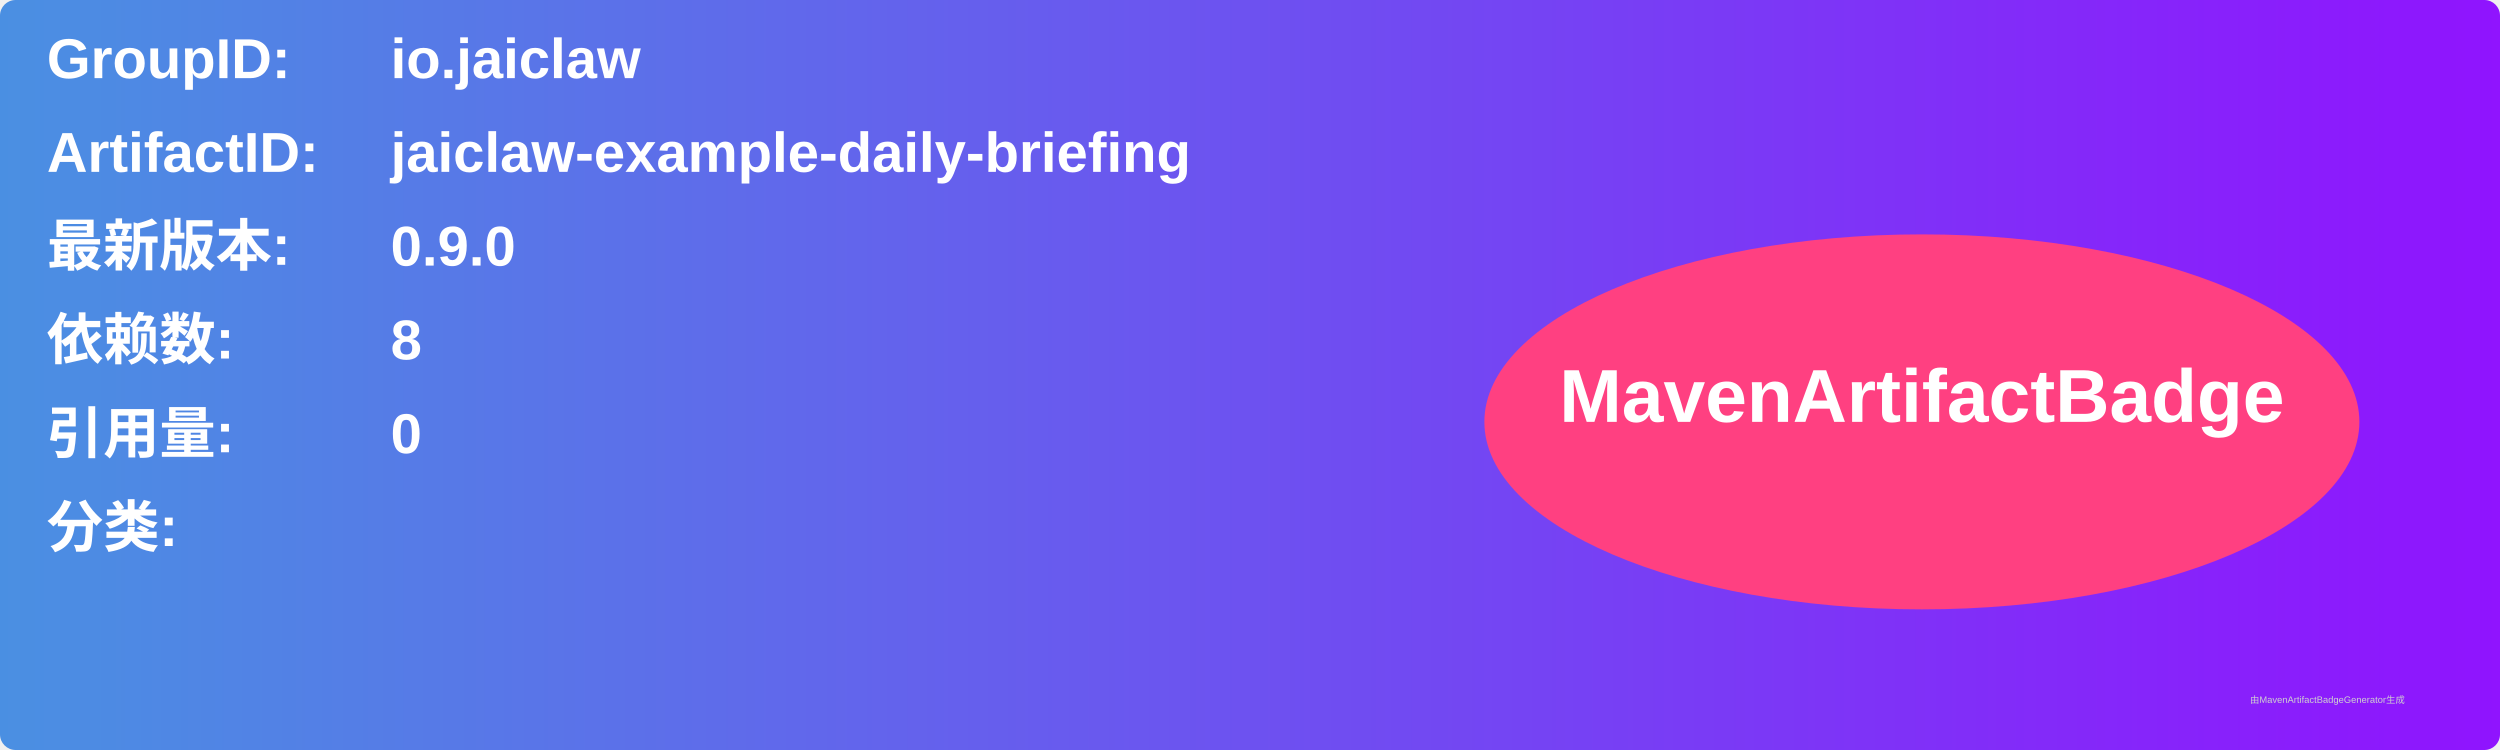
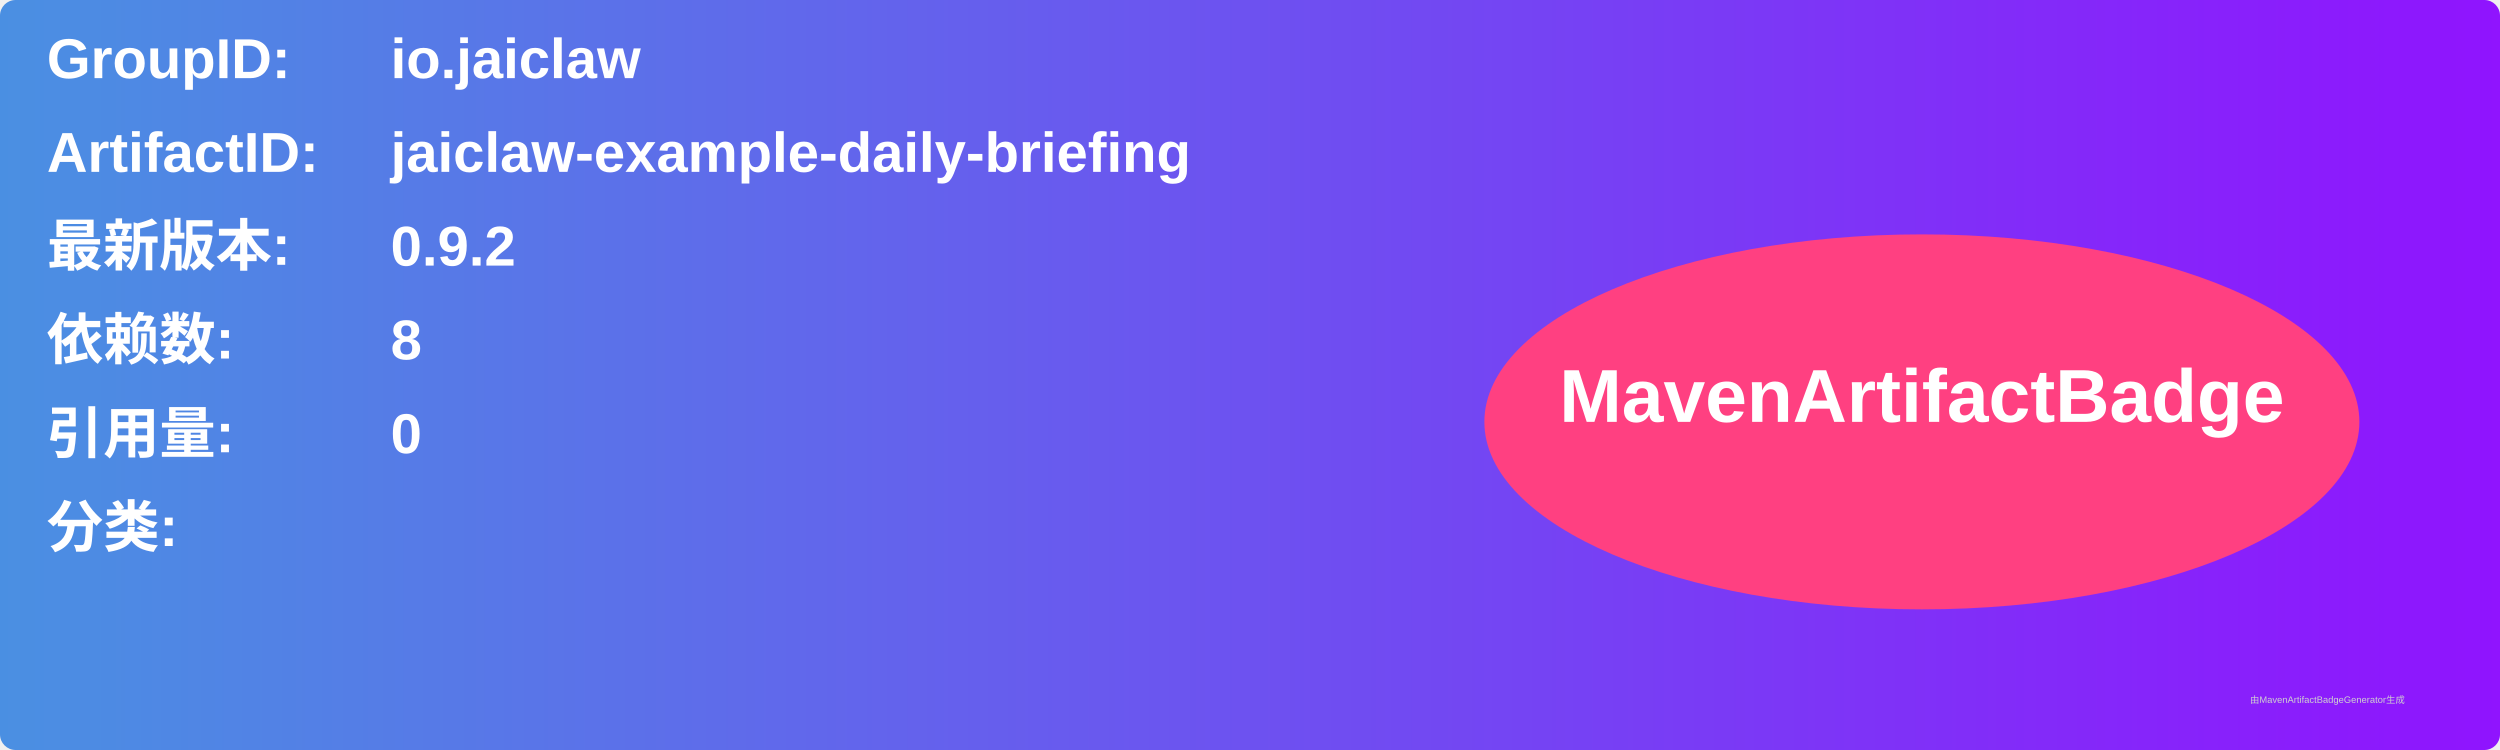
<svg xmlns="http://www.w3.org/2000/svg" width="800" height="240" viewBox="0 0 800 240">
  <linearGradient id="grad" x1="0%" y1="0%" x2="100%" y2="0%">
    <stop offset="0%" stop-color="#4a90e2" />
    <stop offset="100%" stop-color="#9013fe" />
  </linearGradient>
  <rect width="100%" height="100%" rx="5" ry="5" fill="url(#grad)" />
  <g transform="translate(15, 15)">
    <text x="0" y="10" font-family="Arial" font-size="18" fill="white" font-weight="bold" width="260">GroupID:</text>
    <text x="110" y="10" font-family="Arial" font-size="18" fill="white" font-weight="bold" width="460">io.jaiclaw</text>
    <text x="0" y="40" font-family="Arial" font-size="18" fill="white" font-weight="bold" width="260">ArtifactID:</text>
    <text x="110" y="40" font-family="Arial" font-size="18" fill="white" font-weight="bold" width="460">jaiclaw-example-daily-briefing</text>
    <text x="0" y="70" font-family="Arial" font-size="18" fill="white" font-weight="bold">最新版本:</text>
    <text x="110" y="70" font-family="Arial" font-size="18" fill="white" font-weight="bold">
-       <tspan font-weight="bold">0.9.0</tspan>
+       <tspan font-weight="bold">0.9.2</tspan>
    </text>
    <text x="0" y="100" font-family="Arial" font-size="18" fill="white" font-weight="bold">依赖数: </text>
    <text x="110" y="100" font-family="Arial" font-size="18" fill="white">
      <tspan font-weight="bold">8</tspan>
    </text>
    <text x="0" y="130" font-family="Arial" font-size="18" fill="white" font-weight="bold">引用量: </text>
    <text x="110" y="130" font-family="Arial" font-size="18" fill="white">
      <tspan font-weight="bold">0</tspan>
    </text>
    <text x="0" y="160" font-family="Arial" font-size="18" fill="white" font-weight="bold">分类:</text>
    <text x="10" y="190" font-family="Arial" font-size="10" fill="white">
      <tspan font-weight="bold" />
    </text>
    <ellipse cx="600" cy="120" rx="140" ry="60" fill="#ff4081" />
    <text x="600" y="120" text-anchor="middle" font-family="Arial" font-size="24" fill="white" font-weight="bold">MavenArtifactBadge</text>
  </g>
  <text x="720" y="225" font-family="Arial" font-size="3" fill="#d0d0d0">由MavenArtifactBadgeGenerator生成</text>
</svg>
